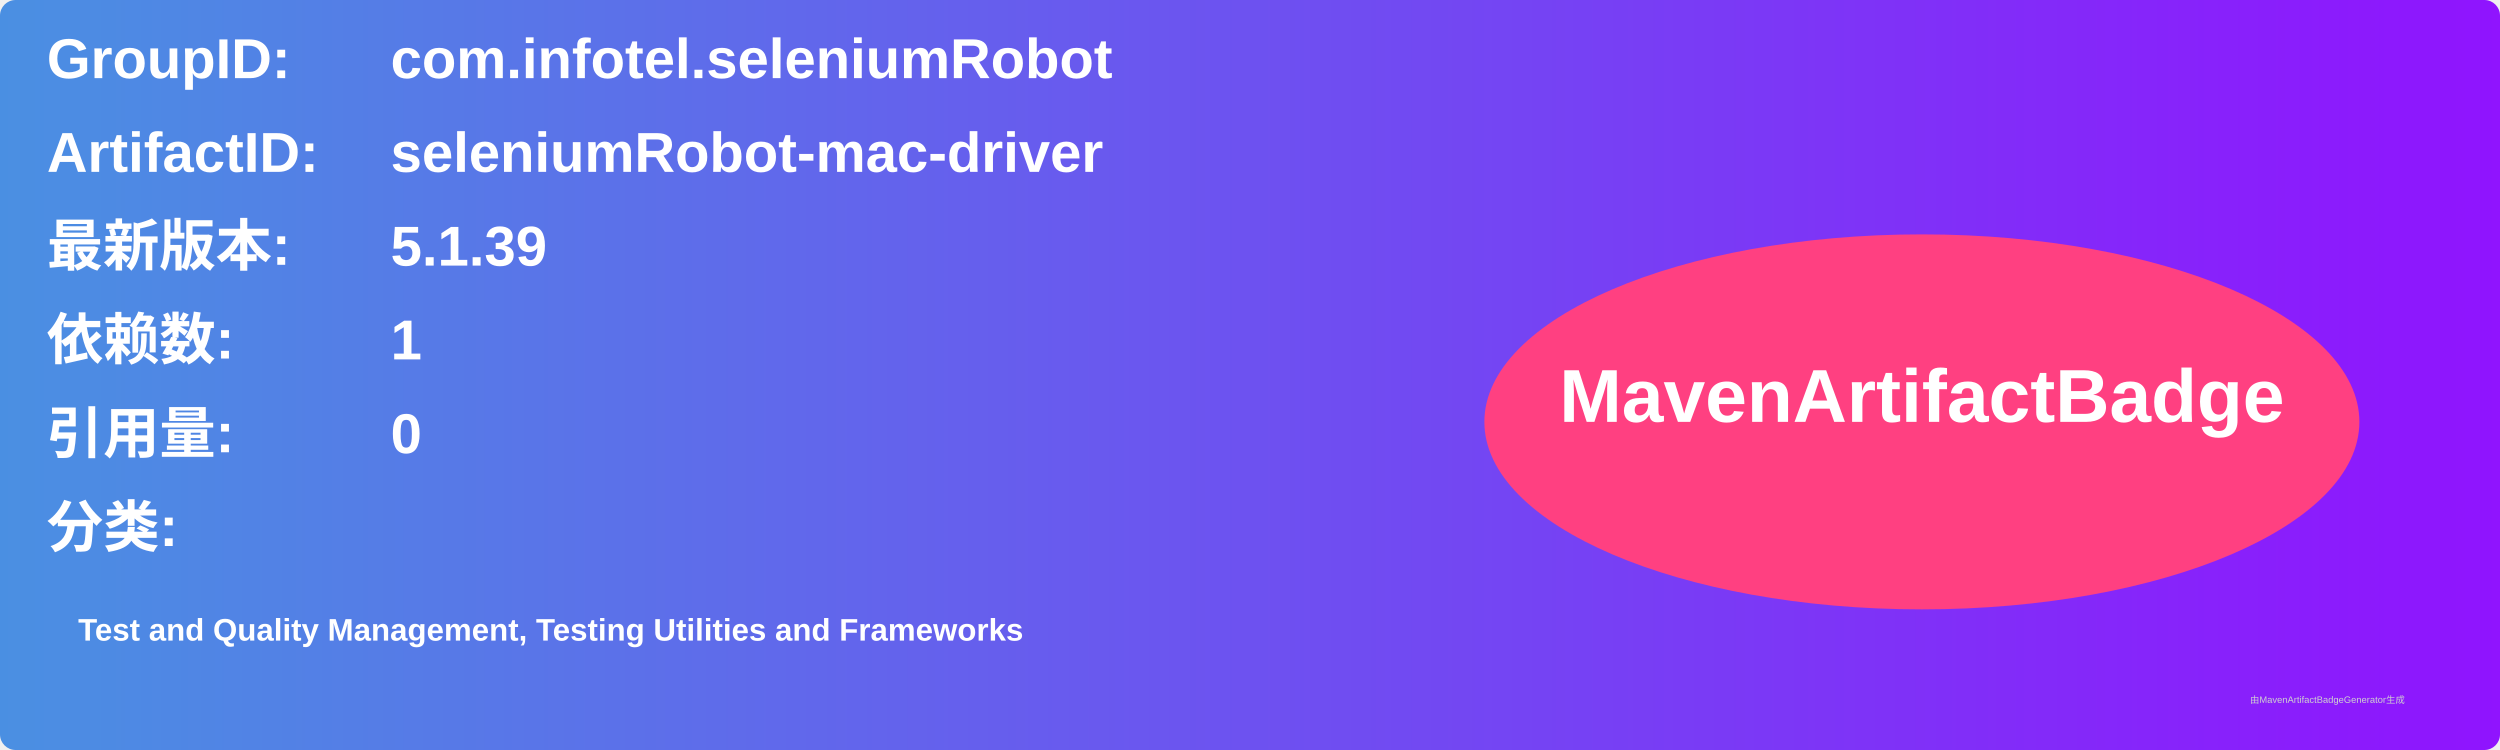
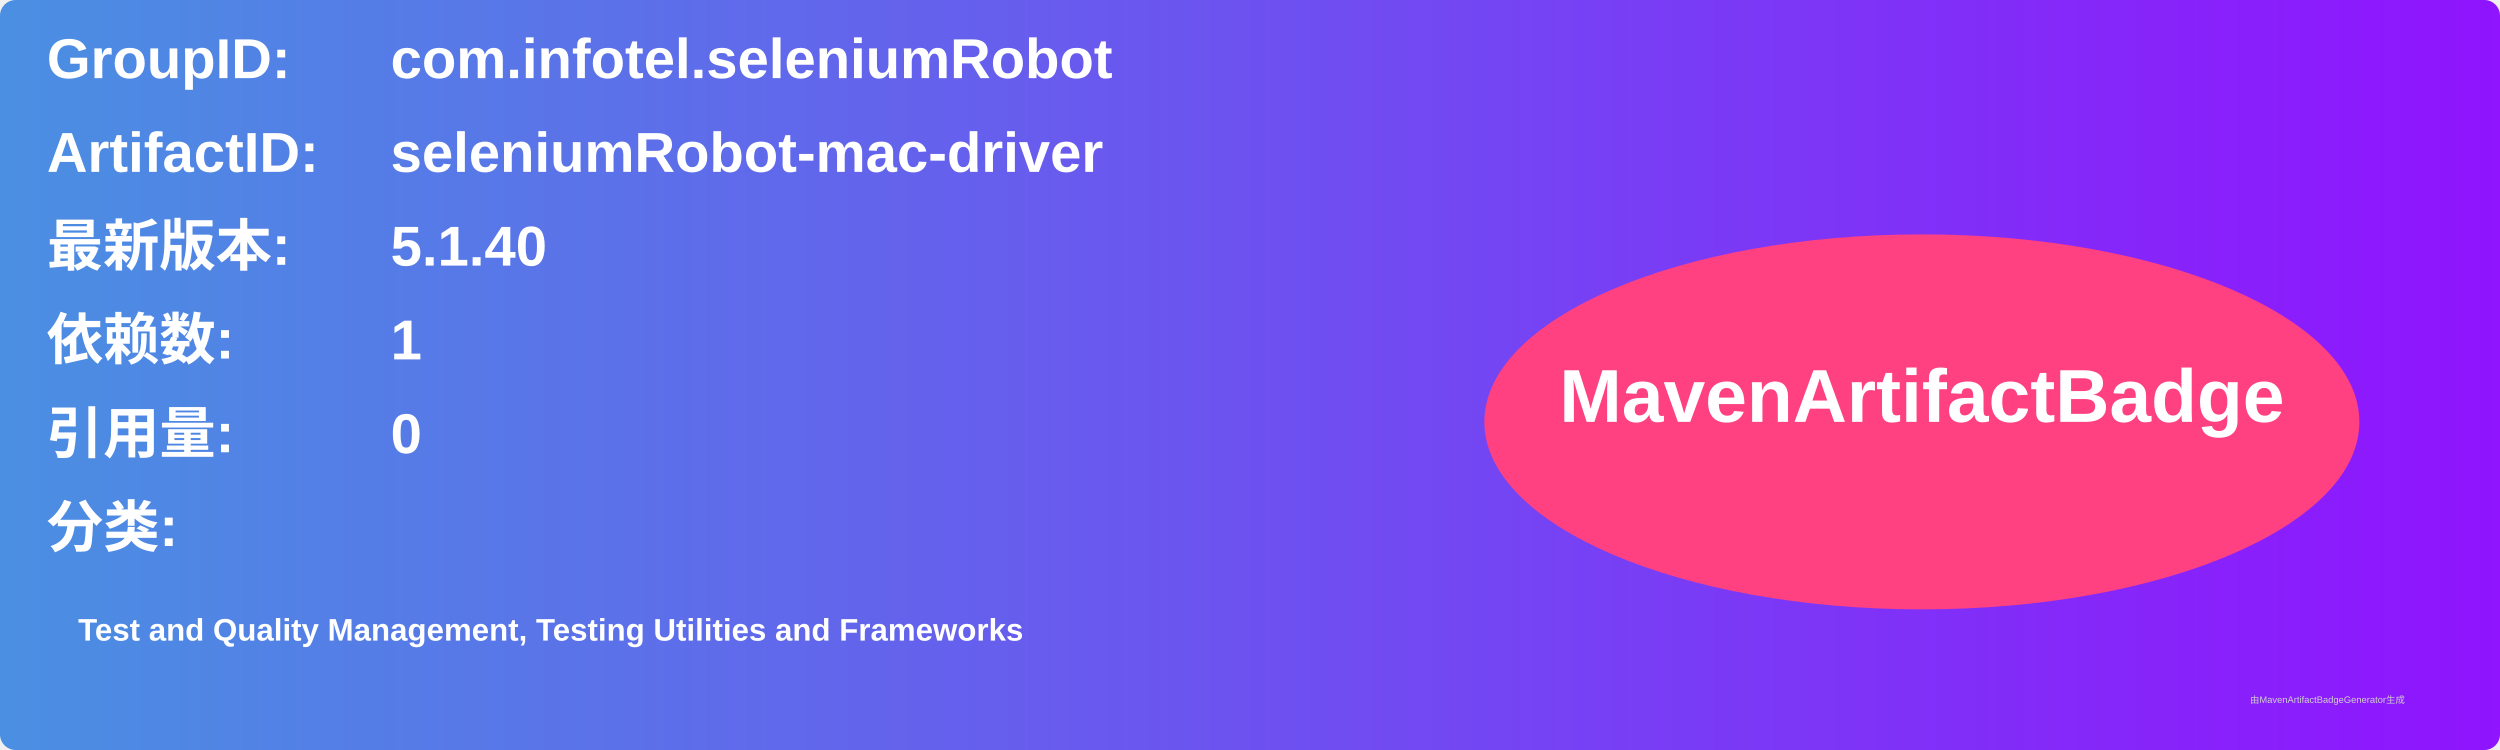
<svg xmlns="http://www.w3.org/2000/svg" width="800" height="240" viewBox="0 0 800 240">
  <linearGradient id="grad" x1="0%" y1="0%" x2="100%" y2="0%">
    <stop offset="0%" stop-color="#4a90e2" />
    <stop offset="100%" stop-color="#9013fe" />
  </linearGradient>
  <rect width="100%" height="100%" rx="5" ry="5" fill="url(#grad)" />
  <g transform="translate(15, 15)">
    <text x="0" y="10" font-family="Arial" font-size="18" fill="white" font-weight="bold" width="260">GroupID:</text>
    <text x="110" y="10" font-family="Arial" font-size="18" fill="white" font-weight="bold" width="460">com.infotel.seleniumRobot</text>
    <text x="0" y="40" font-family="Arial" font-size="18" fill="white" font-weight="bold" width="260">ArtifactID:</text>
    <text x="110" y="40" font-family="Arial" font-size="18" fill="white" font-weight="bold" width="460">seleniumRobot-mac-driver</text>
    <text x="0" y="70" font-family="Arial" font-size="18" fill="white" font-weight="bold">最新版本:</text>
    <text x="110" y="70" font-family="Arial" font-size="18" fill="white" font-weight="bold">
-       <tspan font-weight="bold">5.1.39</tspan>
+       <tspan font-weight="bold">5.1.40</tspan>
    </text>
    <text x="0" y="100" font-family="Arial" font-size="18" fill="white" font-weight="bold">依赖数: </text>
    <text x="110" y="100" font-family="Arial" font-size="18" fill="white">
      <tspan font-weight="bold">1</tspan>
    </text>
    <text x="0" y="130" font-family="Arial" font-size="18" fill="white" font-weight="bold">引用量: </text>
    <text x="110" y="130" font-family="Arial" font-size="18" fill="white">
      <tspan font-weight="bold">0</tspan>
    </text>
    <text x="0" y="160" font-family="Arial" font-size="18" fill="white" font-weight="bold">分类:</text>
    <text x="10" y="190" font-family="Arial" font-size="10" fill="white">
      <tspan font-weight="bold">Test and Quality Management, Testing Utilities and Frameworks</tspan>
    </text>
    <ellipse cx="600" cy="120" rx="140" ry="60" fill="#ff4081" />
    <text x="600" y="120" text-anchor="middle" font-family="Arial" font-size="24" fill="white" font-weight="bold">MavenArtifactBadge</text>
  </g>
  <text x="720" y="225" font-family="Arial" font-size="3" fill="#d0d0d0">由MavenArtifactBadgeGenerator生成</text>
</svg>
